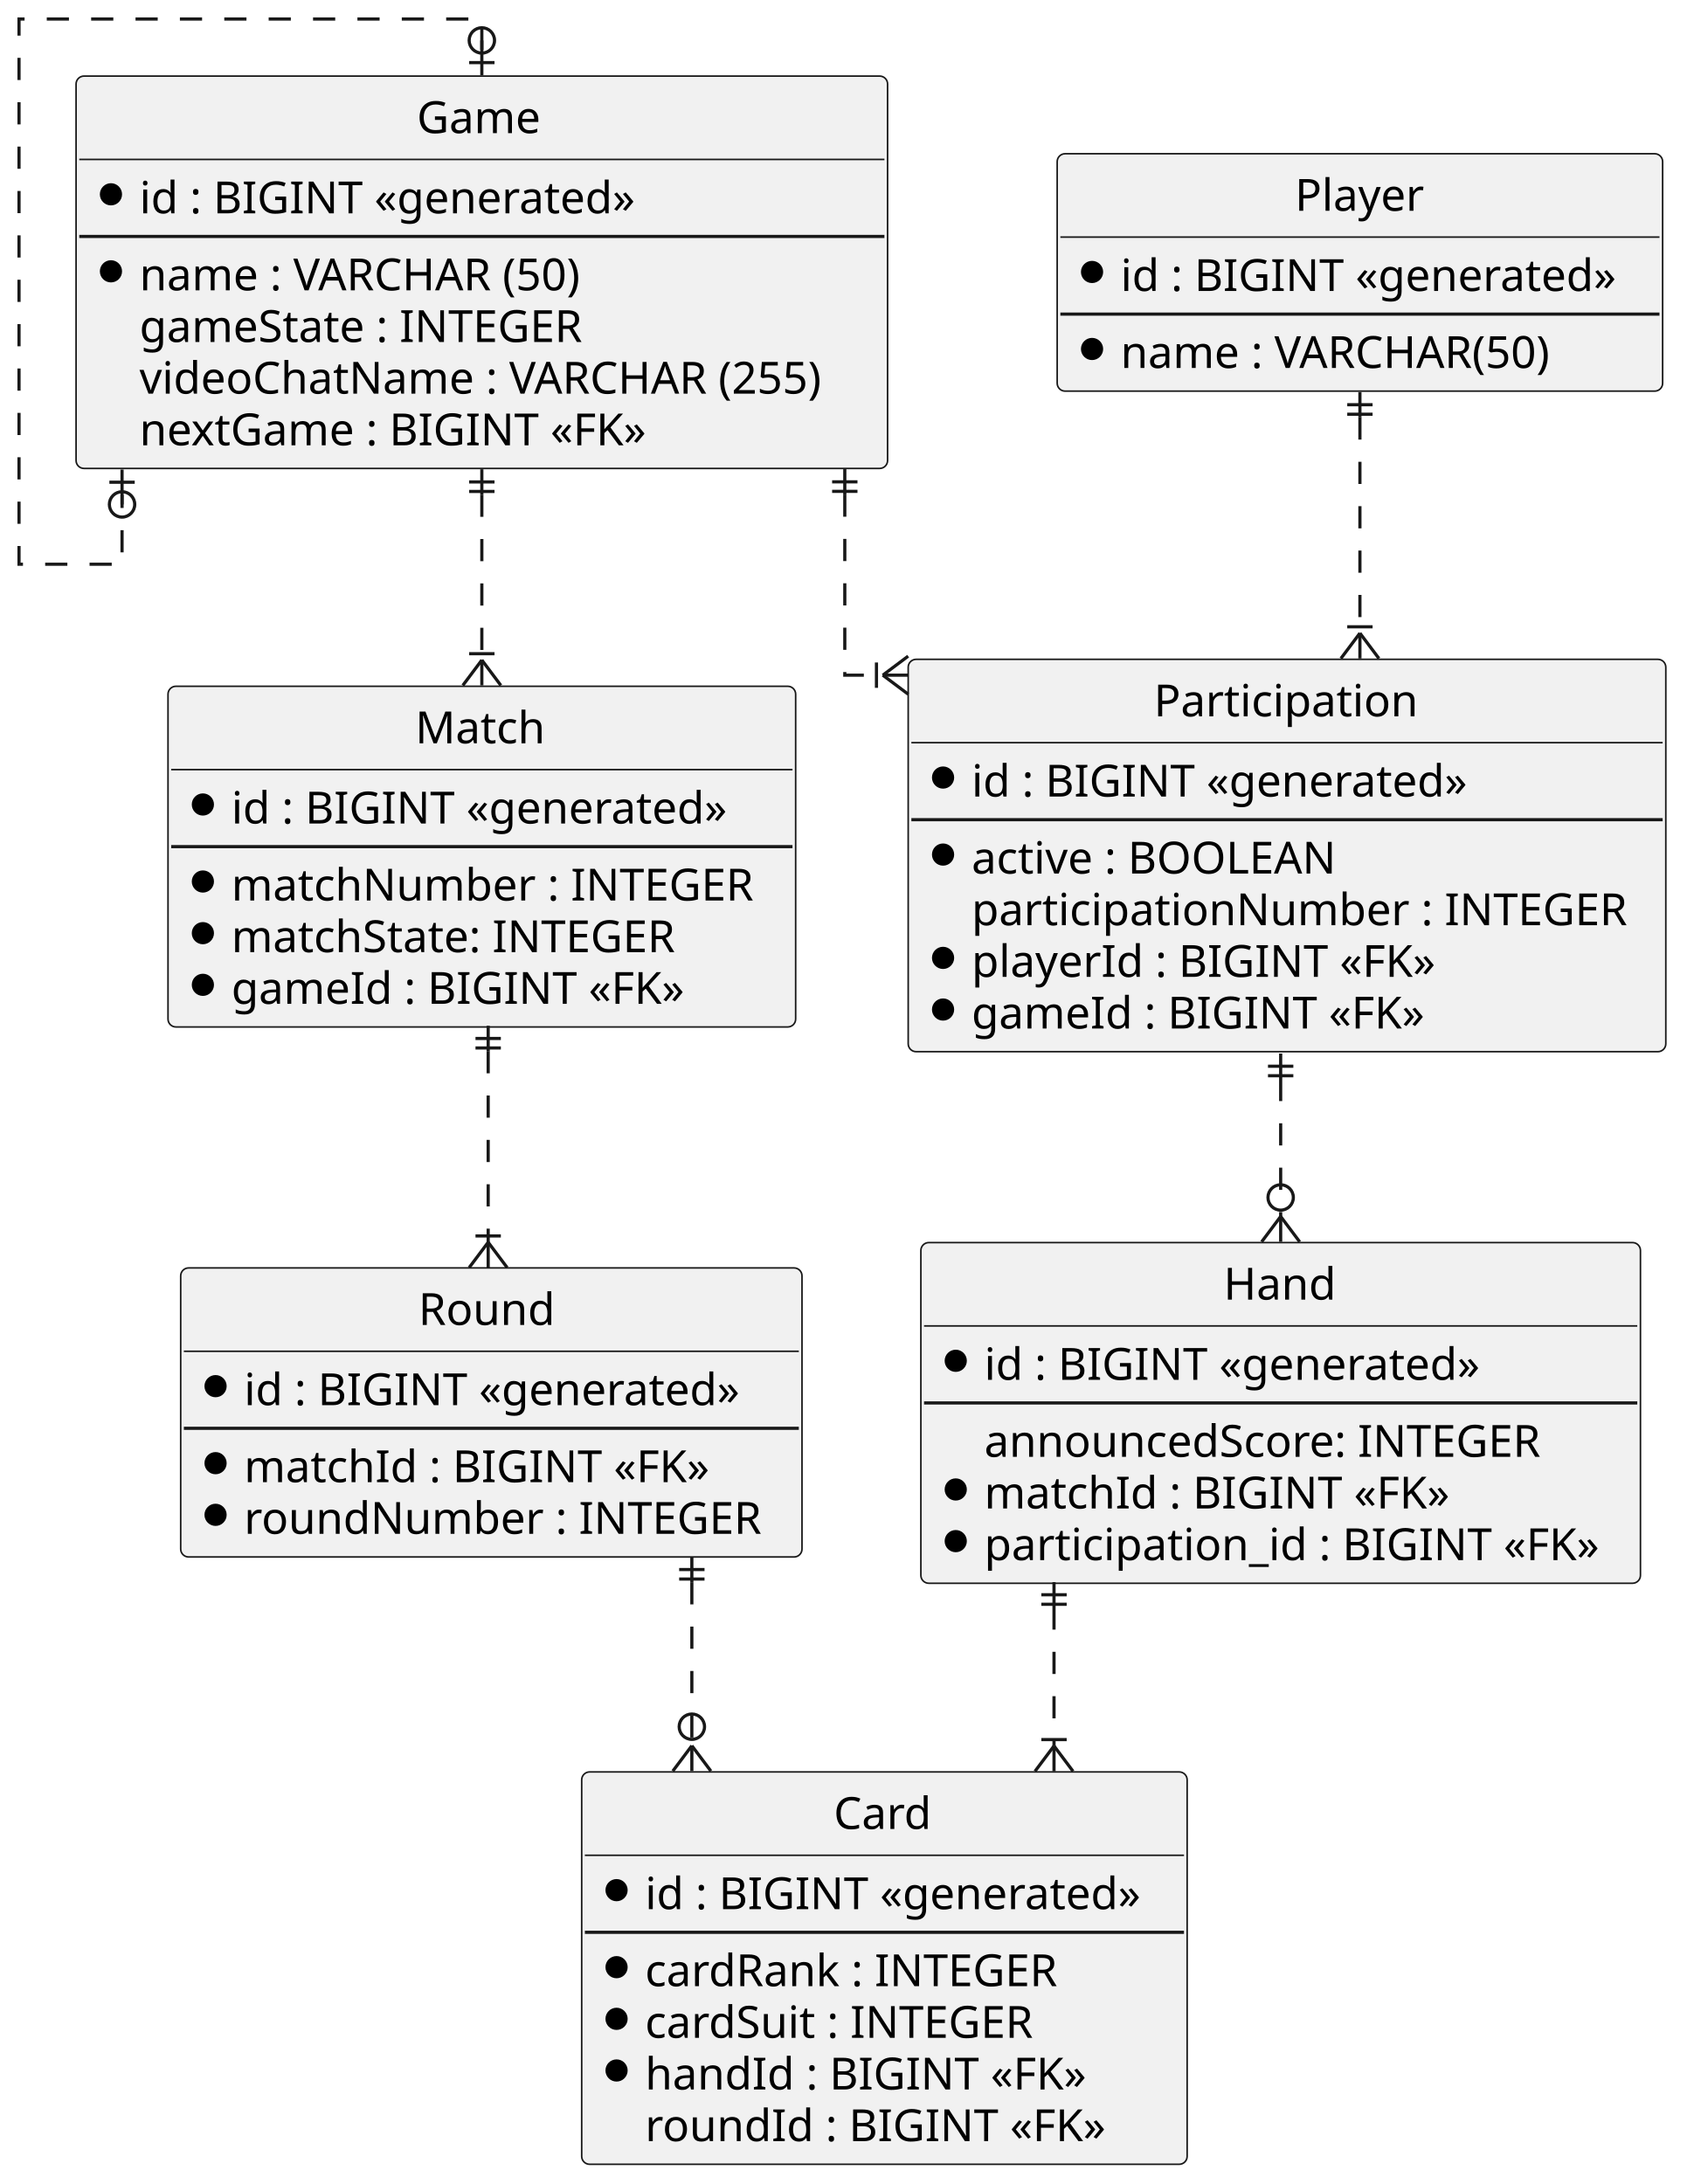
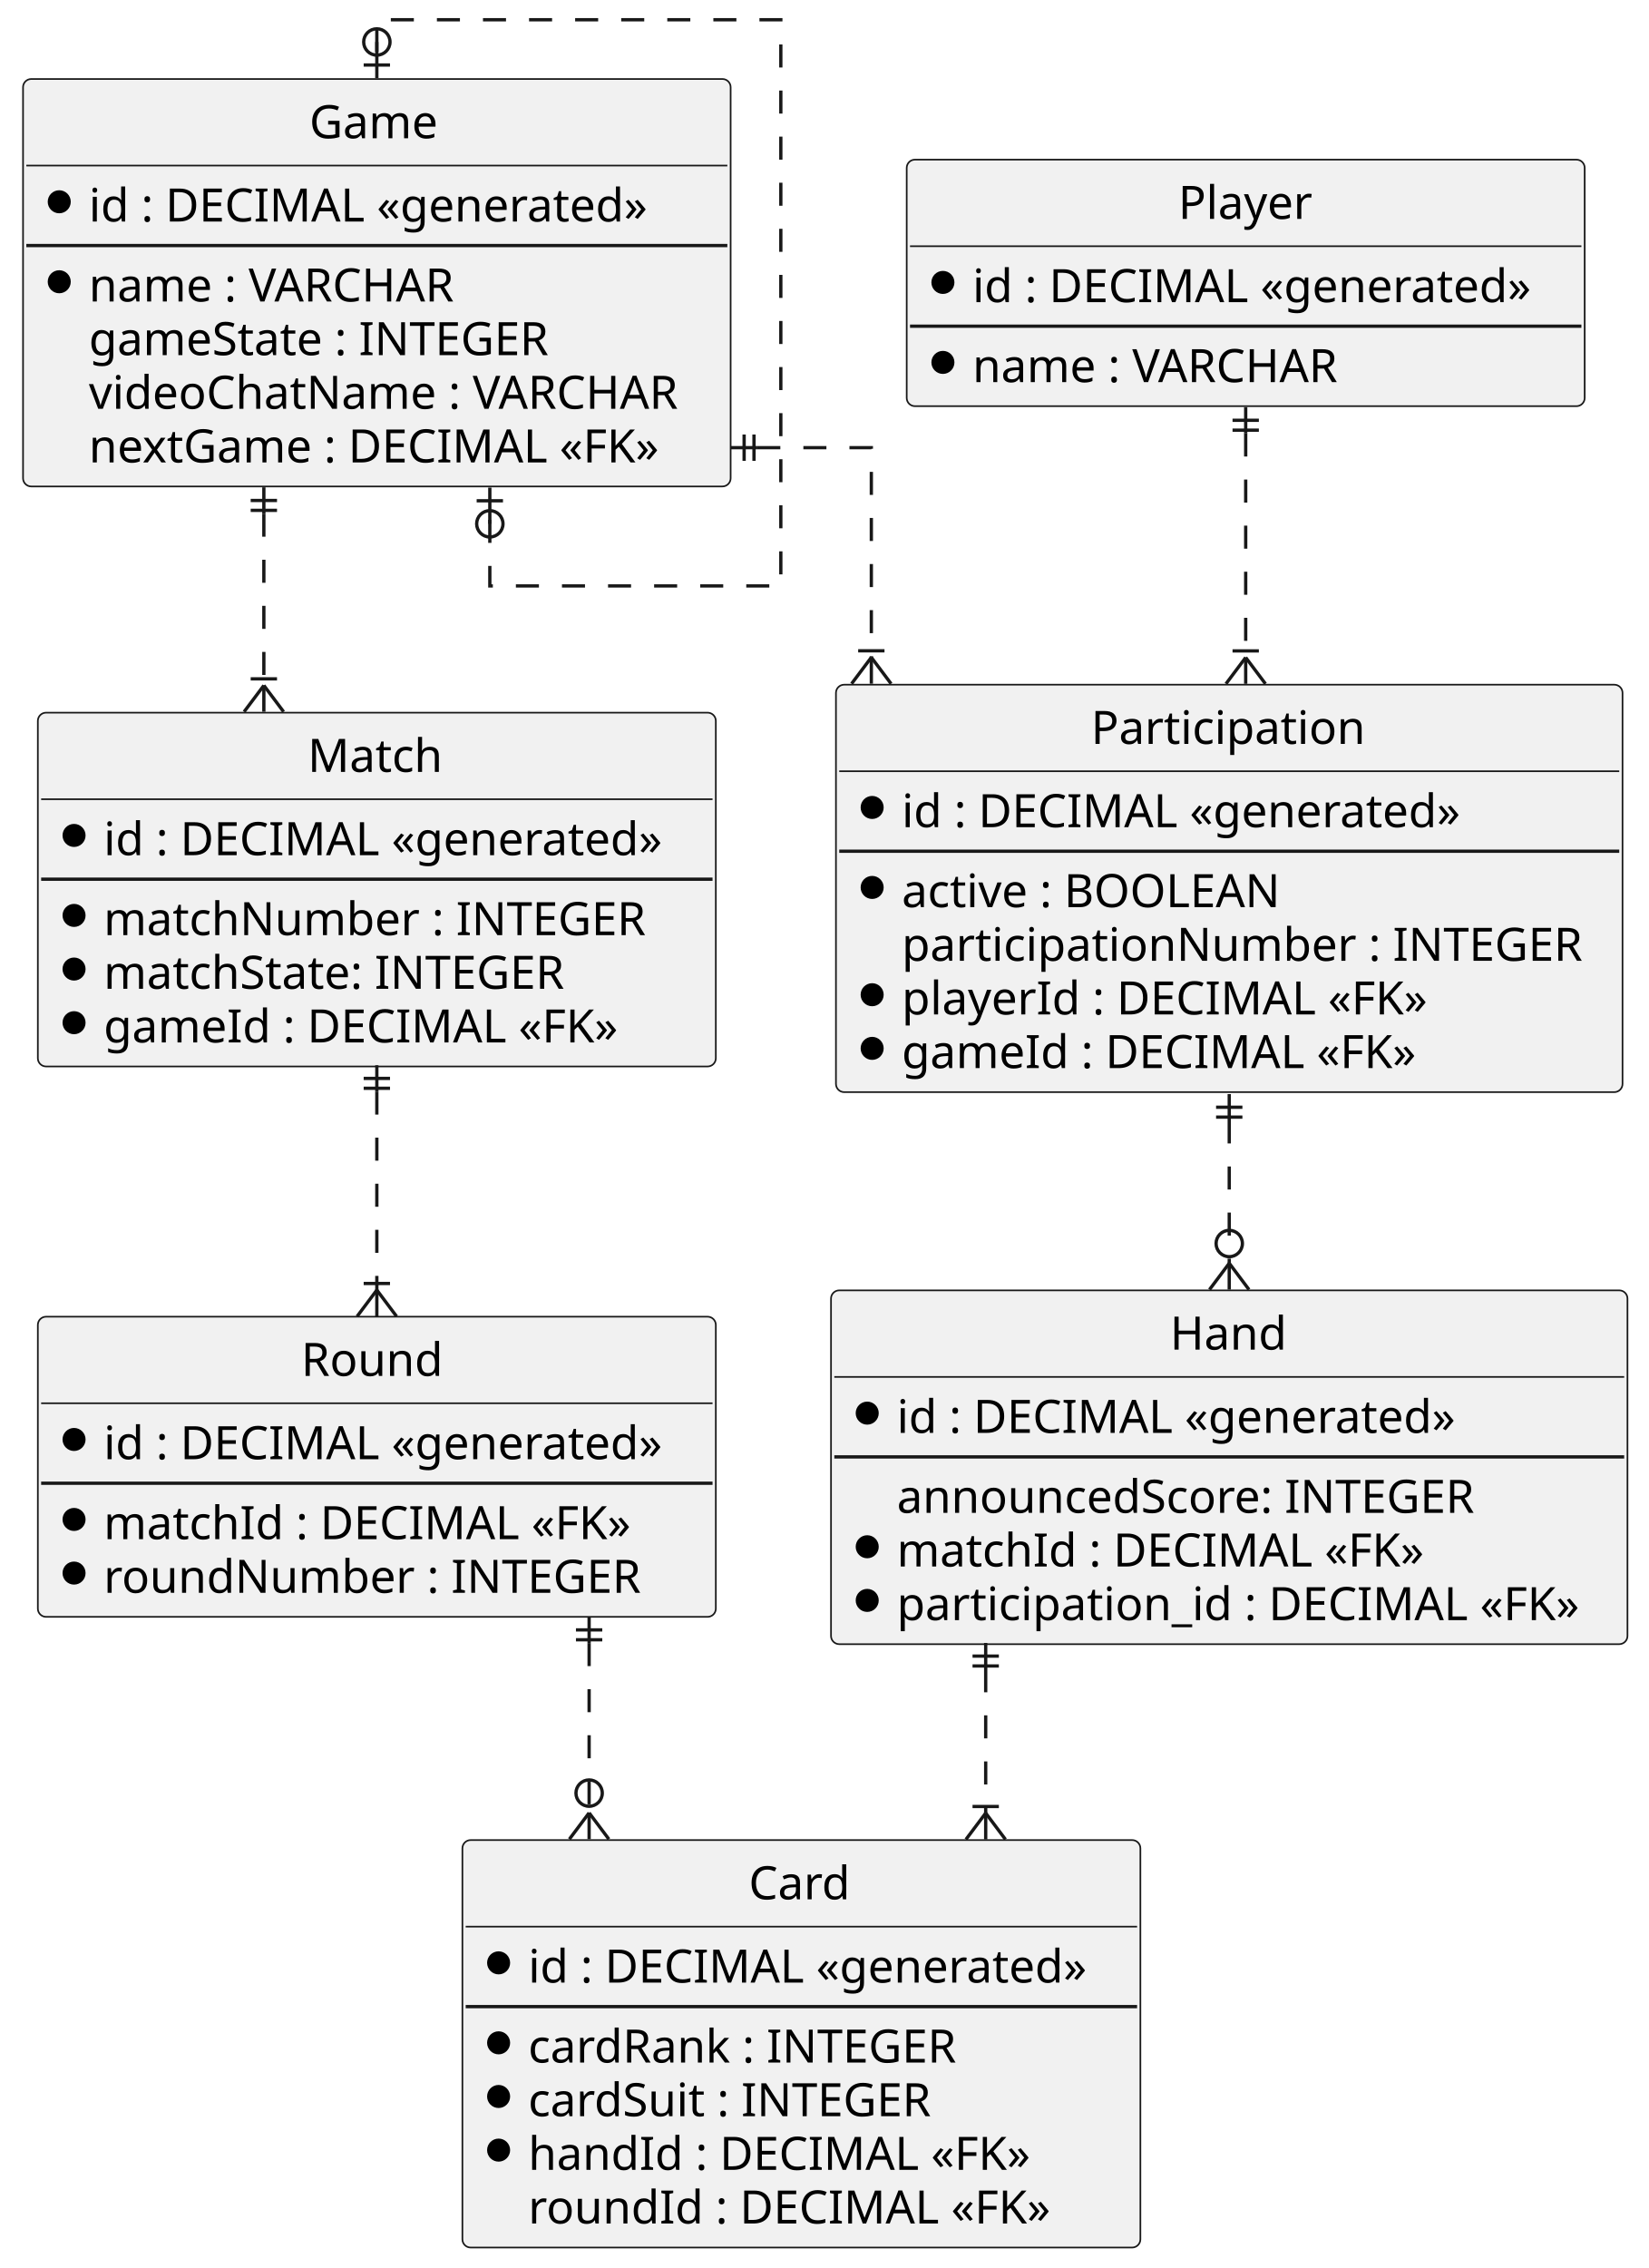
- <svg xmlns="http://www.w3.org/2000/svg" contentStyleType="text/css" height="689px" preserveAspectRatio="none" style="width:532px;height:689px;background:#FFFFFF;" version="1.1" viewBox="0 0 532 689" width="532px" zoomAndPan="magnify">
+ <svg xmlns="http://www.w3.org/2000/svg" contentStyleType="text/css" height="689px" preserveAspectRatio="none" style="width:501px;height:689px;background:#FFFFFF;" version="1.1" viewBox="0 0 501 689" width="501px" zoomAndPan="magnify">
  <defs />
  <g>
    <g id="elem_card">
-       <rect codeLine="8" fill="#F1F1F1" height="123.781" id="card" rx="2.5" ry="2.5" style="stroke:#181818;stroke-width:0.5;" width="191" x="183.5" y="559" />
-       <text fill="#000000" font-family="sans-serif" font-size="14" lengthAdjust="spacing" textLength="32" x="263" y="576.995">Card</text>
-       <line style="stroke:#181818;stroke-width:0.5;" x1="184.5" x2="373.5" y1="585.297" y2="585.297" />
-       <ellipse cx="194.5" cy="596.297" fill="#000000" rx="3" ry="3" style="stroke:#000000;stroke-width:1.0;" />
-       <text fill="#000000" font-family="sans-serif" font-size="14" lengthAdjust="spacing" textLength="165" x="203.5" y="602.292">id : BIGINT «generated»</text>
-       <line style="stroke:#181818;stroke-width:1.0;" x1="184.5" x2="373.5" y1="609.594" y2="609.594" />
-       <ellipse cx="194.5" cy="620.594" fill="#000000" rx="3" ry="3" style="stroke:#000000;stroke-width:1.0;" />
-       <text fill="#000000" font-family="sans-serif" font-size="14" lengthAdjust="spacing" textLength="139" x="203.5" y="626.589">cardRank : INTEGER</text>
-       <ellipse cx="194.5" cy="636.891" fill="#000000" rx="3" ry="3" style="stroke:#000000;stroke-width:1.0;" />
-       <text fill="#000000" font-family="sans-serif" font-size="14" lengthAdjust="spacing" textLength="130" x="203.5" y="642.886">cardSuit : INTEGER</text>
-       <ellipse cx="194.5" cy="653.188" fill="#000000" rx="3" ry="3" style="stroke:#000000;stroke-width:1.0;" />
-       <text fill="#000000" font-family="sans-serif" font-size="14" lengthAdjust="spacing" textLength="145" x="203.5" y="659.183">handId : BIGINT «FK»</text>
-       <text fill="#000000" font-family="sans-serif" font-size="14" lengthAdjust="spacing" textLength="151" x="203.5" y="675.48">roundId : BIGINT «FK»</text>
+       <rect codeLine="10" fill="#F1F1F1" height="123.781" id="card" rx="2.5" ry="2.5" style="stroke:#181818;stroke-width:0.5;" width="206" x="140.5" y="559" />
+       <text fill="#000000" font-family="sans-serif" font-size="14" lengthAdjust="spacing" textLength="32" x="227.5" y="576.995">Card</text>
+       <line style="stroke:#181818;stroke-width:0.5;" x1="141.5" x2="345.5" y1="585.297" y2="585.297" />
+       <ellipse cx="151.5" cy="596.297" fill="#000000" rx="3" ry="3" style="stroke:#000000;stroke-width:1.0;" />
+       <text fill="#000000" font-family="sans-serif" font-size="14" lengthAdjust="spacing" textLength="180" x="160.5" y="602.292">id : DECIMAL «generated»</text>
+       <line style="stroke:#181818;stroke-width:1.0;" x1="141.5" x2="345.5" y1="609.594" y2="609.594" />
+       <ellipse cx="151.5" cy="620.594" fill="#000000" rx="3" ry="3" style="stroke:#000000;stroke-width:1.0;" />
+       <text fill="#000000" font-family="sans-serif" font-size="14" lengthAdjust="spacing" textLength="139" x="160.5" y="626.589">cardRank : INTEGER</text>
+       <ellipse cx="151.5" cy="636.891" fill="#000000" rx="3" ry="3" style="stroke:#000000;stroke-width:1.0;" />
+       <text fill="#000000" font-family="sans-serif" font-size="14" lengthAdjust="spacing" textLength="130" x="160.5" y="642.886">cardSuit : INTEGER</text>
+       <ellipse cx="151.5" cy="653.188" fill="#000000" rx="3" ry="3" style="stroke:#000000;stroke-width:1.0;" />
+       <text fill="#000000" font-family="sans-serif" font-size="14" lengthAdjust="spacing" textLength="160" x="160.5" y="659.183">handId : DECIMAL «FK»</text>
+       <text fill="#000000" font-family="sans-serif" font-size="14" lengthAdjust="spacing" textLength="166" x="160.5" y="675.48">roundId : DECIMAL «FK»</text>
    </g>
    <g id="elem_game">
-       <rect codeLine="17" fill="#F1F1F1" height="123.781" id="game" rx="2.5" ry="2.5" style="stroke:#181818;stroke-width:0.5;" width="256" x="24" y="24" />
-       <text fill="#000000" font-family="sans-serif" font-size="14" lengthAdjust="spacing" textLength="41" x="131.5" y="41.995">Game</text>
-       <line style="stroke:#181818;stroke-width:0.5;" x1="25" x2="279" y1="50.297" y2="50.297" />
-       <ellipse cx="35" cy="61.297" fill="#000000" rx="3" ry="3" style="stroke:#000000;stroke-width:1.0;" />
-       <text fill="#000000" font-family="sans-serif" font-size="14" lengthAdjust="spacing" textLength="165" x="44" y="67.292">id : BIGINT «generated»</text>
-       <line style="stroke:#181818;stroke-width:1.0;" x1="25" x2="279" y1="74.594" y2="74.594" />
-       <ellipse cx="35" cy="85.594" fill="#000000" rx="3" ry="3" style="stroke:#000000;stroke-width:1.0;" />
-       <text fill="#000000" font-family="sans-serif" font-size="14" lengthAdjust="spacing" textLength="151" x="44" y="91.589">name : VARCHAR (50)</text>
-       <text fill="#000000" font-family="sans-serif" font-size="14" lengthAdjust="spacing" textLength="149" x="44" y="107.886">gameState : INTEGER</text>
-       <text fill="#000000" font-family="sans-serif" font-size="14" lengthAdjust="spacing" textLength="230" x="44" y="124.183">videoChatName : VARCHAR (255)</text>
-       <text fill="#000000" font-family="sans-serif" font-size="14" lengthAdjust="spacing" textLength="169" x="44" y="140.48">nextGame : BIGINT «FK»</text>
+       <rect codeLine="19" fill="#F1F1F1" height="123.781" id="game" rx="2.5" ry="2.5" style="stroke:#181818;stroke-width:0.5;" width="215" x="7" y="24" />
+       <text fill="#000000" font-family="sans-serif" font-size="14" lengthAdjust="spacing" textLength="41" x="94" y="41.995">Game</text>
+       <line style="stroke:#181818;stroke-width:0.5;" x1="8" x2="221" y1="50.297" y2="50.297" />
+       <ellipse cx="18" cy="61.297" fill="#000000" rx="3" ry="3" style="stroke:#000000;stroke-width:1.0;" />
+       <text fill="#000000" font-family="sans-serif" font-size="14" lengthAdjust="spacing" textLength="180" x="27" y="67.292">id : DECIMAL «generated»</text>
+       <line style="stroke:#181818;stroke-width:1.0;" x1="8" x2="221" y1="74.594" y2="74.594" />
+       <ellipse cx="18" cy="85.594" fill="#000000" rx="3" ry="3" style="stroke:#000000;stroke-width:1.0;" />
+       <text fill="#000000" font-family="sans-serif" font-size="14" lengthAdjust="spacing" textLength="119" x="27" y="91.589">name : VARCHAR</text>
+       <text fill="#000000" font-family="sans-serif" font-size="14" lengthAdjust="spacing" textLength="149" x="27" y="107.886">gameState : INTEGER</text>
+       <text fill="#000000" font-family="sans-serif" font-size="14" lengthAdjust="spacing" textLength="189" x="27" y="124.183">videoChatName : VARCHAR</text>
+       <text fill="#000000" font-family="sans-serif" font-size="14" lengthAdjust="spacing" textLength="184" x="27" y="140.48">nextGame : DECIMAL «FK»</text>
    </g>
    <g id="elem_hand">
-       <rect codeLine="26" fill="#F1F1F1" height="107.484" id="hand" rx="2.5" ry="2.5" style="stroke:#181818;stroke-width:0.5;" width="227" x="290.5" y="392" />
-       <text fill="#000000" font-family="sans-serif" font-size="14" lengthAdjust="spacing" textLength="36" x="386" y="409.995">Hand</text>
-       <line style="stroke:#181818;stroke-width:0.5;" x1="291.5" x2="516.5" y1="418.297" y2="418.297" />
-       <ellipse cx="301.5" cy="429.297" fill="#000000" rx="3" ry="3" style="stroke:#000000;stroke-width:1.0;" />
-       <text fill="#000000" font-family="sans-serif" font-size="14" lengthAdjust="spacing" textLength="165" x="310.5" y="435.292">id : BIGINT «generated»</text>
-       <line style="stroke:#181818;stroke-width:1.0;" x1="291.5" x2="516.5" y1="442.594" y2="442.594" />
-       <text fill="#000000" font-family="sans-serif" font-size="14" lengthAdjust="spacing" textLength="189" x="310.5" y="459.589">announcedScore: INTEGER</text>
-       <ellipse cx="301.5" cy="469.891" fill="#000000" rx="3" ry="3" style="stroke:#000000;stroke-width:1.0;" />
-       <text fill="#000000" font-family="sans-serif" font-size="14" lengthAdjust="spacing" textLength="153" x="310.5" y="475.886">matchId : BIGINT «FK»</text>
-       <ellipse cx="301.5" cy="486.188" fill="#000000" rx="3" ry="3" style="stroke:#000000;stroke-width:1.0;" />
-       <text fill="#000000" font-family="sans-serif" font-size="14" lengthAdjust="spacing" textLength="201" x="310.5" y="492.183">participation_id : BIGINT «FK»</text>
+       <rect codeLine="37" fill="#F1F1F1" height="107.484" id="hand" rx="2.5" ry="2.5" style="stroke:#181818;stroke-width:0.5;" width="242" x="252.5" y="392" />
+       <text fill="#000000" font-family="sans-serif" font-size="14" lengthAdjust="spacing" textLength="36" x="355.5" y="409.995">Hand</text>
+       <line style="stroke:#181818;stroke-width:0.5;" x1="253.5" x2="493.5" y1="418.297" y2="418.297" />
+       <ellipse cx="263.5" cy="429.297" fill="#000000" rx="3" ry="3" style="stroke:#000000;stroke-width:1.0;" />
+       <text fill="#000000" font-family="sans-serif" font-size="14" lengthAdjust="spacing" textLength="180" x="272.5" y="435.292">id : DECIMAL «generated»</text>
+       <line style="stroke:#181818;stroke-width:1.0;" x1="253.5" x2="493.5" y1="442.594" y2="442.594" />
+       <text fill="#000000" font-family="sans-serif" font-size="14" lengthAdjust="spacing" textLength="189" x="272.5" y="459.589">announcedScore: INTEGER</text>
+       <ellipse cx="263.5" cy="469.891" fill="#000000" rx="3" ry="3" style="stroke:#000000;stroke-width:1.0;" />
+       <text fill="#000000" font-family="sans-serif" font-size="14" lengthAdjust="spacing" textLength="168" x="272.5" y="475.886">matchId : DECIMAL «FK»</text>
+       <ellipse cx="263.5" cy="486.188" fill="#000000" rx="3" ry="3" style="stroke:#000000;stroke-width:1.0;" />
+       <text fill="#000000" font-family="sans-serif" font-size="14" lengthAdjust="spacing" textLength="216" x="272.5" y="492.183">participation_id : DECIMAL «FK»</text>
    </g>
    <g id="elem_match">
-       <rect codeLine="34" fill="#F1F1F1" height="107.484" id="match" rx="2.5" ry="2.5" style="stroke:#181818;stroke-width:0.5;" width="198" x="53" y="216.5" />
-       <text fill="#000000" font-family="sans-serif" font-size="14" lengthAdjust="spacing" textLength="42" x="131" y="234.495">Match</text>
-       <line style="stroke:#181818;stroke-width:0.5;" x1="54" x2="250" y1="242.797" y2="242.797" />
-       <ellipse cx="64" cy="253.797" fill="#000000" rx="3" ry="3" style="stroke:#000000;stroke-width:1.0;" />
-       <text fill="#000000" font-family="sans-serif" font-size="14" lengthAdjust="spacing" textLength="165" x="73" y="259.792">id : BIGINT «generated»</text>
-       <line style="stroke:#181818;stroke-width:1.0;" x1="54" x2="250" y1="267.094" y2="267.094" />
-       <ellipse cx="64" cy="278.094" fill="#000000" rx="3" ry="3" style="stroke:#000000;stroke-width:1.0;" />
-       <text fill="#000000" font-family="sans-serif" font-size="14" lengthAdjust="spacing" textLength="172" x="73" y="284.089">matchNumber : INTEGER</text>
-       <ellipse cx="64" cy="294.391" fill="#000000" rx="3" ry="3" style="stroke:#000000;stroke-width:1.0;" />
-       <text fill="#000000" font-family="sans-serif" font-size="14" lengthAdjust="spacing" textLength="149" x="73" y="300.386">matchState: INTEGER</text>
-       <ellipse cx="64" cy="310.688" fill="#000000" rx="3" ry="3" style="stroke:#000000;stroke-width:1.0;" />
-       <text fill="#000000" font-family="sans-serif" font-size="14" lengthAdjust="spacing" textLength="149" x="73" y="316.683">gameId : BIGINT «FK»</text>
+       <rect codeLine="45" fill="#F1F1F1" height="107.484" id="match" rx="2.5" ry="2.5" style="stroke:#181818;stroke-width:0.5;" width="206" x="11.5" y="216.5" />
+       <text fill="#000000" font-family="sans-serif" font-size="14" lengthAdjust="spacing" textLength="42" x="93.5" y="234.495">Match</text>
+       <line style="stroke:#181818;stroke-width:0.5;" x1="12.5" x2="216.5" y1="242.797" y2="242.797" />
+       <ellipse cx="22.5" cy="253.797" fill="#000000" rx="3" ry="3" style="stroke:#000000;stroke-width:1.0;" />
+       <text fill="#000000" font-family="sans-serif" font-size="14" lengthAdjust="spacing" textLength="180" x="31.5" y="259.792">id : DECIMAL «generated»</text>
+       <line style="stroke:#181818;stroke-width:1.0;" x1="12.5" x2="216.5" y1="267.094" y2="267.094" />
+       <ellipse cx="22.5" cy="278.094" fill="#000000" rx="3" ry="3" style="stroke:#000000;stroke-width:1.0;" />
+       <text fill="#000000" font-family="sans-serif" font-size="14" lengthAdjust="spacing" textLength="172" x="31.5" y="284.089">matchNumber : INTEGER</text>
+       <ellipse cx="22.5" cy="294.391" fill="#000000" rx="3" ry="3" style="stroke:#000000;stroke-width:1.0;" />
+       <text fill="#000000" font-family="sans-serif" font-size="14" lengthAdjust="spacing" textLength="149" x="31.5" y="300.386">matchState: INTEGER</text>
+       <ellipse cx="22.5" cy="310.688" fill="#000000" rx="3" ry="3" style="stroke:#000000;stroke-width:1.0;" />
+       <text fill="#000000" font-family="sans-serif" font-size="14" lengthAdjust="spacing" textLength="164" x="31.5" y="316.683">gameId : DECIMAL «FK»</text>
    </g>
    <g id="elem_participation">
-       <rect codeLine="42" fill="#F1F1F1" height="123.781" id="participation" rx="2.5" ry="2.5" style="stroke:#181818;stroke-width:0.5;" width="239" x="286.5" y="208" />
-       <text fill="#000000" font-family="sans-serif" font-size="14" lengthAdjust="spacing" textLength="84" x="364" y="225.995">Participation</text>
-       <line style="stroke:#181818;stroke-width:0.5;" x1="287.5" x2="524.5" y1="234.297" y2="234.297" />
-       <ellipse cx="297.5" cy="245.297" fill="#000000" rx="3" ry="3" style="stroke:#000000;stroke-width:1.0;" />
-       <text fill="#000000" font-family="sans-serif" font-size="14" lengthAdjust="spacing" textLength="165" x="306.5" y="251.292">id : BIGINT «generated»</text>
-       <line style="stroke:#181818;stroke-width:1.0;" x1="287.5" x2="524.5" y1="258.594" y2="258.594" />
-       <ellipse cx="297.5" cy="269.594" fill="#000000" rx="3" ry="3" style="stroke:#000000;stroke-width:1.0;" />
-       <text fill="#000000" font-family="sans-serif" font-size="14" lengthAdjust="spacing" textLength="120" x="306.5" y="275.589">active : BOOLEAN</text>
-       <text fill="#000000" font-family="sans-serif" font-size="14" lengthAdjust="spacing" textLength="213" x="306.5" y="291.886">participationNumber : INTEGER</text>
-       <ellipse cx="297.5" cy="302.188" fill="#000000" rx="3" ry="3" style="stroke:#000000;stroke-width:1.0;" />
-       <text fill="#000000" font-family="sans-serif" font-size="14" lengthAdjust="spacing" textLength="151" x="306.5" y="308.183">playerId : BIGINT «FK»</text>
-       <ellipse cx="297.5" cy="318.484" fill="#000000" rx="3" ry="3" style="stroke:#000000;stroke-width:1.0;" />
-       <text fill="#000000" font-family="sans-serif" font-size="14" lengthAdjust="spacing" textLength="149" x="306.5" y="324.479">gameId : BIGINT «FK»</text>
+       <rect codeLine="53" fill="#F1F1F1" height="123.781" id="participation" rx="2.5" ry="2.5" style="stroke:#181818;stroke-width:0.5;" width="239" x="254" y="208" />
+       <text fill="#000000" font-family="sans-serif" font-size="14" lengthAdjust="spacing" textLength="84" x="331.5" y="225.995">Participation</text>
+       <line style="stroke:#181818;stroke-width:0.5;" x1="255" x2="492" y1="234.297" y2="234.297" />
+       <ellipse cx="265" cy="245.297" fill="#000000" rx="3" ry="3" style="stroke:#000000;stroke-width:1.0;" />
+       <text fill="#000000" font-family="sans-serif" font-size="14" lengthAdjust="spacing" textLength="180" x="274" y="251.292">id : DECIMAL «generated»</text>
+       <line style="stroke:#181818;stroke-width:1.0;" x1="255" x2="492" y1="258.594" y2="258.594" />
+       <ellipse cx="265" cy="269.594" fill="#000000" rx="3" ry="3" style="stroke:#000000;stroke-width:1.0;" />
+       <text fill="#000000" font-family="sans-serif" font-size="14" lengthAdjust="spacing" textLength="120" x="274" y="275.589">active : BOOLEAN</text>
+       <text fill="#000000" font-family="sans-serif" font-size="14" lengthAdjust="spacing" textLength="213" x="274" y="291.886">participationNumber : INTEGER</text>
+       <ellipse cx="265" cy="302.188" fill="#000000" rx="3" ry="3" style="stroke:#000000;stroke-width:1.0;" />
+       <text fill="#000000" font-family="sans-serif" font-size="14" lengthAdjust="spacing" textLength="166" x="274" y="308.183">playerId : DECIMAL «FK»</text>
+       <ellipse cx="265" cy="318.484" fill="#000000" rx="3" ry="3" style="stroke:#000000;stroke-width:1.0;" />
+       <text fill="#000000" font-family="sans-serif" font-size="14" lengthAdjust="spacing" textLength="164" x="274" y="324.479">gameId : DECIMAL «FK»</text>
    </g>
    <g id="elem_player">
-       <rect codeLine="51" fill="#F1F1F1" height="74.891" id="player" rx="2.5" ry="2.5" style="stroke:#181818;stroke-width:0.5;" width="191" x="333.5" y="48.5" />
-       <text fill="#000000" font-family="sans-serif" font-size="14" lengthAdjust="spacing" textLength="41" x="408.5" y="66.495">Player</text>
-       <line style="stroke:#181818;stroke-width:0.5;" x1="334.5" x2="523.5" y1="74.797" y2="74.797" />
-       <ellipse cx="344.5" cy="85.797" fill="#000000" rx="3" ry="3" style="stroke:#000000;stroke-width:1.0;" />
-       <text fill="#000000" font-family="sans-serif" font-size="14" lengthAdjust="spacing" textLength="165" x="353.5" y="91.792">id : BIGINT «generated»</text>
-       <line style="stroke:#181818;stroke-width:1.0;" x1="334.5" x2="523.5" y1="99.094" y2="99.094" />
-       <ellipse cx="344.5" cy="110.094" fill="#000000" rx="3" ry="3" style="stroke:#000000;stroke-width:1.0;" />
-       <text fill="#000000" font-family="sans-serif" font-size="14" lengthAdjust="spacing" textLength="147" x="353.5" y="116.089">name : VARCHAR(50)</text>
+       <rect codeLine="63" fill="#F1F1F1" height="74.891" id="player" rx="2.5" ry="2.5" style="stroke:#181818;stroke-width:0.5;" width="206" x="275.5" y="48.5" />
+       <text fill="#000000" font-family="sans-serif" font-size="14" lengthAdjust="spacing" textLength="41" x="358" y="66.495">Player</text>
+       <line style="stroke:#181818;stroke-width:0.5;" x1="276.5" x2="480.5" y1="74.797" y2="74.797" />
+       <ellipse cx="286.5" cy="85.797" fill="#000000" rx="3" ry="3" style="stroke:#000000;stroke-width:1.0;" />
+       <text fill="#000000" font-family="sans-serif" font-size="14" lengthAdjust="spacing" textLength="180" x="295.5" y="91.792">id : DECIMAL «generated»</text>
+       <line style="stroke:#181818;stroke-width:1.0;" x1="276.5" x2="480.5" y1="99.094" y2="99.094" />
+       <ellipse cx="286.5" cy="110.094" fill="#000000" rx="3" ry="3" style="stroke:#000000;stroke-width:1.0;" />
+       <text fill="#000000" font-family="sans-serif" font-size="14" lengthAdjust="spacing" textLength="119" x="295.5" y="116.089">name : VARCHAR</text>
    </g>
    <g id="elem_round">
-       <rect codeLine="57" fill="#F1F1F1" height="91.188" id="round" rx="2.5" ry="2.5" style="stroke:#181818;stroke-width:0.5;" width="196" x="57" y="400" />
-       <text fill="#000000" font-family="sans-serif" font-size="14" lengthAdjust="spacing" textLength="46" x="132" y="417.995">Round</text>
-       <line style="stroke:#181818;stroke-width:0.5;" x1="58" x2="252" y1="426.297" y2="426.297" />
-       <ellipse cx="68" cy="437.297" fill="#000000" rx="3" ry="3" style="stroke:#000000;stroke-width:1.0;" />
-       <text fill="#000000" font-family="sans-serif" font-size="14" lengthAdjust="spacing" textLength="165" x="77" y="443.292">id : BIGINT «generated»</text>
-       <line style="stroke:#181818;stroke-width:1.0;" x1="58" x2="252" y1="450.594" y2="450.594" />
-       <ellipse cx="68" cy="461.594" fill="#000000" rx="3" ry="3" style="stroke:#000000;stroke-width:1.0;" />
-       <text fill="#000000" font-family="sans-serif" font-size="14" lengthAdjust="spacing" textLength="153" x="77" y="467.589">matchId : BIGINT «FK»</text>
-       <ellipse cx="68" cy="477.891" fill="#000000" rx="3" ry="3" style="stroke:#000000;stroke-width:1.0;" />
-       <text fill="#000000" font-family="sans-serif" font-size="14" lengthAdjust="spacing" textLength="170" x="77" y="483.886">roundNumber : INTEGER</text>
+       <rect codeLine="69" fill="#F1F1F1" height="91.188" id="round" rx="2.5" ry="2.5" style="stroke:#181818;stroke-width:0.5;" width="206" x="11.5" y="400" />
+       <text fill="#000000" font-family="sans-serif" font-size="14" lengthAdjust="spacing" textLength="46" x="91.5" y="417.995">Round</text>
+       <line style="stroke:#181818;stroke-width:0.5;" x1="12.5" x2="216.5" y1="426.297" y2="426.297" />
+       <ellipse cx="22.5" cy="437.297" fill="#000000" rx="3" ry="3" style="stroke:#000000;stroke-width:1.0;" />
+       <text fill="#000000" font-family="sans-serif" font-size="14" lengthAdjust="spacing" textLength="180" x="31.5" y="443.292">id : DECIMAL «generated»</text>
+       <line style="stroke:#181818;stroke-width:1.0;" x1="12.5" x2="216.5" y1="450.594" y2="450.594" />
+       <ellipse cx="22.5" cy="461.594" fill="#000000" rx="3" ry="3" style="stroke:#000000;stroke-width:1.0;" />
+       <text fill="#000000" font-family="sans-serif" font-size="14" lengthAdjust="spacing" textLength="168" x="31.5" y="467.589">matchId : DECIMAL «FK»</text>
+       <ellipse cx="22.5" cy="477.891" fill="#000000" rx="3" ry="3" style="stroke:#000000;stroke-width:1.0;" />
+       <text fill="#000000" font-family="sans-serif" font-size="14" lengthAdjust="spacing" textLength="170" x="31.5" y="483.886">roundNumber : INTEGER</text>
    </g>
    <g id="link_round_card">
-       <path codeLine="64" d="M218.25,499.15 C218.25,499.15 218.25,550.73 218.25,550.73 " fill="none" id="round-card" style="stroke:#181818;stroke-width:1.0;stroke-dasharray:7.0,7.0;" />
-       <line style="stroke:#181818;stroke-width:1.0;" x1="218.25" x2="224.25" y1="550.73" y2="558.73" />
-       <line style="stroke:#181818;stroke-width:1.0;" x1="218.25" x2="212.25" y1="550.73" y2="558.73" />
-       <line style="stroke:#181818;stroke-width:1.0;" x1="218.25" x2="218.25" y1="550.73" y2="558.73" />
-       <ellipse cx="218.25" cy="544.73" fill="none" rx="4" ry="4" style="stroke:#181818;stroke-width:1.0;" />
-       <line style="stroke:#181818;stroke-width:1.0;" x1="214.25" x2="222.25" y1="495.15" y2="495.15" />
-       <line style="stroke:#181818;stroke-width:1.0;" x1="214.25" x2="222.25" y1="498.15" y2="498.15" />
-       <line style="stroke:#181818;stroke-width:1.0;" x1="218.25" x2="218.25" y1="499.15" y2="491.15" />
+       <path codeLine="76" d="M179,499.15 C179,499.15 179,550.73 179,550.73 " fill="none" id="round-card" style="stroke:#181818;stroke-width:1.0;stroke-dasharray:7.0,7.0;" />
+       <line style="stroke:#181818;stroke-width:1.0;" x1="179" x2="185" y1="550.73" y2="558.73" />
+       <line style="stroke:#181818;stroke-width:1.0;" x1="179" x2="173" y1="550.73" y2="558.73" />
+       <line style="stroke:#181818;stroke-width:1.0;" x1="179" x2="179" y1="550.73" y2="558.73" />
+       <ellipse cx="179" cy="544.73" fill="none" rx="4" ry="4" style="stroke:#181818;stroke-width:1.0;" />
+       <line style="stroke:#181818;stroke-width:1.0;" x1="175" x2="183" y1="495.15" y2="495.15" />
+       <line style="stroke:#181818;stroke-width:1.0;" x1="175" x2="183" y1="498.15" y2="498.15" />
+       <line style="stroke:#181818;stroke-width:1.0;" x1="179" x2="179" y1="499.15" y2="491.15" />
    </g>
    <g id="link_hand_card">
-       <path codeLine="65" d="M332.5,507.11 C332.5,507.11 332.5,550.8 332.5,550.8 " fill="none" id="hand-card" style="stroke:#181818;stroke-width:1.0;stroke-dasharray:7.0,7.0;" />
-       <line style="stroke:#181818;stroke-width:1.0;" x1="332.5" x2="338.5" y1="550.8" y2="558.8" />
-       <line style="stroke:#181818;stroke-width:1.0;" x1="332.5" x2="326.5" y1="550.8" y2="558.8" />
-       <line style="stroke:#181818;stroke-width:1.0;" x1="332.5" x2="332.5" y1="550.8" y2="558.8" />
-       <line style="stroke:#181818;stroke-width:1.0;" x1="336.5" x2="328.5" y1="548.8" y2="548.8" />
-       <line style="stroke:#181818;stroke-width:1.0;" x1="328.5" x2="336.5" y1="503.11" y2="503.11" />
-       <line style="stroke:#181818;stroke-width:1.0;" x1="328.5" x2="336.5" y1="506.11" y2="506.11" />
-       <line style="stroke:#181818;stroke-width:1.0;" x1="332.5" x2="332.5" y1="507.11" y2="499.11" />
+       <path codeLine="77" d="M299.5,507.11 C299.5,507.11 299.5,550.8 299.5,550.8 " fill="none" id="hand-card" style="stroke:#181818;stroke-width:1.0;stroke-dasharray:7.0,7.0;" />
+       <line style="stroke:#181818;stroke-width:1.0;" x1="299.5" x2="305.5" y1="550.8" y2="558.8" />
+       <line style="stroke:#181818;stroke-width:1.0;" x1="299.5" x2="293.5" y1="550.8" y2="558.8" />
+       <line style="stroke:#181818;stroke-width:1.0;" x1="299.5" x2="299.5" y1="550.8" y2="558.8" />
+       <line style="stroke:#181818;stroke-width:1.0;" x1="303.5" x2="295.5" y1="548.8" y2="548.8" />
+       <line style="stroke:#181818;stroke-width:1.0;" x1="295.5" x2="303.5" y1="503.11" y2="503.11" />
+       <line style="stroke:#181818;stroke-width:1.0;" x1="295.5" x2="303.5" y1="506.11" y2="506.11" />
+       <line style="stroke:#181818;stroke-width:1.0;" x1="299.5" x2="299.5" y1="507.11" y2="499.11" />
    </g>
    <g id="link_participation_hand">
-       <path codeLine="66" d="M404,340.37 C404,340.37 404,383.77 404,383.77 " fill="none" id="participation-hand" style="stroke:#181818;stroke-width:1.0;stroke-dasharray:7.0,7.0;" />
-       <line style="stroke:#181818;stroke-width:1.0;" x1="404" x2="410" y1="383.77" y2="391.77" />
-       <line style="stroke:#181818;stroke-width:1.0;" x1="404" x2="398" y1="383.77" y2="391.77" />
-       <line style="stroke:#181818;stroke-width:1.0;" x1="404" x2="404" y1="383.77" y2="391.77" />
-       <ellipse cx="404" cy="377.77" fill="none" rx="4" ry="4" style="stroke:#181818;stroke-width:1.0;" />
-       <line style="stroke:#181818;stroke-width:1.0;" x1="400" x2="408" y1="336.37" y2="336.37" />
-       <line style="stroke:#181818;stroke-width:1.0;" x1="400" x2="408" y1="339.37" y2="339.37" />
-       <line style="stroke:#181818;stroke-width:1.0;" x1="404" x2="404" y1="340.37" y2="332.37" />
+       <path codeLine="78" d="M373.5,340.37 C373.5,340.37 373.5,383.77 373.5,383.77 " fill="none" id="participation-hand" style="stroke:#181818;stroke-width:1.0;stroke-dasharray:7.0,7.0;" />
+       <line style="stroke:#181818;stroke-width:1.0;" x1="373.5" x2="379.5" y1="383.77" y2="391.77" />
+       <line style="stroke:#181818;stroke-width:1.0;" x1="373.5" x2="367.5" y1="383.77" y2="391.77" />
+       <line style="stroke:#181818;stroke-width:1.0;" x1="373.5" x2="373.5" y1="383.77" y2="391.77" />
+       <ellipse cx="373.5" cy="377.77" fill="none" rx="4" ry="4" style="stroke:#181818;stroke-width:1.0;" />
+       <line style="stroke:#181818;stroke-width:1.0;" x1="369.5" x2="377.5" y1="336.37" y2="336.37" />
+       <line style="stroke:#181818;stroke-width:1.0;" x1="369.5" x2="377.5" y1="339.37" y2="339.37" />
+       <line style="stroke:#181818;stroke-width:1.0;" x1="373.5" x2="373.5" y1="340.37" y2="332.37" />
    </g>
    <g id="link_game_game">
-       <path codeLine="67" d="M152,15.75 C152,15.75 152,6 152,6 C152,6 6,6 6,6 C6,6 6,178 6,178 C6,178 38.5,178 38.5,178 C38.5,178 38.5,156.13 38.5,156.13 " fill="none" id="game-game" style="stroke:#181818;stroke-width:1.0;stroke-dasharray:7.0,7.0;" />
-       <line style="stroke:#181818;stroke-width:1.0;" x1="38.5" x2="38.5" y1="159.13" y2="148.13" />
-       <ellipse cx="38.5" cy="159.13" fill="none" rx="4" ry="4" style="stroke:#181818;stroke-width:1.0;" />
-       <line style="stroke:#181818;stroke-width:1.0;" x1="34.5" x2="42.5" y1="152.13" y2="152.13" />
-       <line style="stroke:#181818;stroke-width:1.0;" x1="152" x2="152" y1="12.75" y2="23.75" />
-       <ellipse cx="152" cy="12.75" fill="none" rx="4" ry="4" style="stroke:#181818;stroke-width:1.0;" />
-       <line style="stroke:#181818;stroke-width:1.0;" x1="156" x2="148" y1="19.75" y2="19.75" />
+       <path codeLine="79" d="M114.5,15.75 C114.5,15.75 114.5,6 114.5,6 C114.5,6 237.25,6 237.25,6 C237.25,6 237.25,178 237.25,178 C237.25,178 148.83,178 148.83,178 C148.83,178 148.83,156.13 148.83,156.13 " fill="none" id="game-game" style="stroke:#181818;stroke-width:1.0;stroke-dasharray:7.0,7.0;" />
+       <line style="stroke:#181818;stroke-width:1.0;" x1="148.83" x2="148.83" y1="159.13" y2="148.13" />
+       <ellipse cx="148.83" cy="159.13" fill="none" rx="4" ry="4" style="stroke:#181818;stroke-width:1.0;" />
+       <line style="stroke:#181818;stroke-width:1.0;" x1="144.83" x2="152.83" y1="152.13" y2="152.13" />
+       <line style="stroke:#181818;stroke-width:1.0;" x1="114.5" x2="114.5" y1="12.75" y2="23.75" />
+       <ellipse cx="114.5" cy="12.75" fill="none" rx="4" ry="4" style="stroke:#181818;stroke-width:1.0;" />
+       <line style="stroke:#181818;stroke-width:1.0;" x1="118.5" x2="110.5" y1="19.75" y2="19.75" />
    </g>
    <g id="link_game_participation">
-       <path codeLine="68" d="M266.5,156.01 C266.5,156.01 266.5,213 266.5,213 C266.5,213 278.49,213 278.49,213 " fill="none" id="game-participation" style="stroke:#181818;stroke-width:1.0;stroke-dasharray:7.0,7.0;" />
-       <line style="stroke:#181818;stroke-width:1.0;" x1="278.49" x2="286.49" y1="213" y2="207" />
-       <line style="stroke:#181818;stroke-width:1.0;" x1="278.49" x2="286.49" y1="213" y2="219" />
-       <line style="stroke:#181818;stroke-width:1.0;" x1="278.49" x2="286.49" y1="213" y2="213" />
-       <line style="stroke:#181818;stroke-width:1.0;" x1="276.49" x2="276.49" y1="209" y2="217" />
-       <line style="stroke:#181818;stroke-width:1.0;" x1="262.5" x2="270.5" y1="152.01" y2="152.01" />
-       <line style="stroke:#181818;stroke-width:1.0;" x1="262.5" x2="270.5" y1="155.01" y2="155.01" />
-       <line style="stroke:#181818;stroke-width:1.0;" x1="266.5" x2="266.5" y1="156.01" y2="148.01" />
+       <path codeLine="80" d="M230.1,136 C230.1,136 264.75,136 264.75,136 C264.75,136 264.75,199.71 264.75,199.71 " fill="none" id="game-participation" style="stroke:#181818;stroke-width:1.0;stroke-dasharray:7.0,7.0;" />
+       <line style="stroke:#181818;stroke-width:1.0;" x1="264.75" x2="270.75" y1="199.71" y2="207.71" />
+       <line style="stroke:#181818;stroke-width:1.0;" x1="264.75" x2="258.75" y1="199.71" y2="207.71" />
+       <line style="stroke:#181818;stroke-width:1.0;" x1="264.75" x2="264.75" y1="199.71" y2="207.71" />
+       <line style="stroke:#181818;stroke-width:1.0;" x1="268.75" x2="260.75" y1="197.71" y2="197.71" />
+       <line style="stroke:#181818;stroke-width:1.0;" x1="226.1" x2="226.1" y1="140" y2="132" />
+       <line style="stroke:#181818;stroke-width:1.0;" x1="229.1" x2="229.1" y1="140" y2="132" />
+       <line style="stroke:#181818;stroke-width:1.0;" x1="230.1" x2="222.1" y1="136" y2="136" />
    </g>
    <g id="link_player_participation">
-       <path codeLine="69" d="M429,131.68 C429,131.68 429,199.74 429,199.74 " fill="none" id="player-participation" style="stroke:#181818;stroke-width:1.0;stroke-dasharray:7.0,7.0;" />
-       <line style="stroke:#181818;stroke-width:1.0;" x1="429" x2="435" y1="199.74" y2="207.74" />
-       <line style="stroke:#181818;stroke-width:1.0;" x1="429" x2="423" y1="199.74" y2="207.74" />
-       <line style="stroke:#181818;stroke-width:1.0;" x1="429" x2="429" y1="199.74" y2="207.74" />
-       <line style="stroke:#181818;stroke-width:1.0;" x1="433" x2="425" y1="197.74" y2="197.74" />
-       <line style="stroke:#181818;stroke-width:1.0;" x1="425" x2="433" y1="127.68" y2="127.68" />
-       <line style="stroke:#181818;stroke-width:1.0;" x1="425" x2="433" y1="130.68" y2="130.68" />
-       <line style="stroke:#181818;stroke-width:1.0;" x1="429" x2="429" y1="131.68" y2="123.68" />
+       <path codeLine="83" d="M378.5,131.68 C378.5,131.68 378.5,199.74 378.5,199.74 " fill="none" id="player-participation" style="stroke:#181818;stroke-width:1.0;stroke-dasharray:7.0,7.0;" />
+       <line style="stroke:#181818;stroke-width:1.0;" x1="378.5" x2="384.5" y1="199.74" y2="207.74" />
+       <line style="stroke:#181818;stroke-width:1.0;" x1="378.5" x2="372.5" y1="199.74" y2="207.74" />
+       <line style="stroke:#181818;stroke-width:1.0;" x1="378.5" x2="378.5" y1="199.74" y2="207.74" />
+       <line style="stroke:#181818;stroke-width:1.0;" x1="382.5" x2="374.5" y1="197.74" y2="197.74" />
+       <line style="stroke:#181818;stroke-width:1.0;" x1="374.5" x2="382.5" y1="127.68" y2="127.68" />
+       <line style="stroke:#181818;stroke-width:1.0;" x1="374.5" x2="382.5" y1="130.68" y2="130.68" />
+       <line style="stroke:#181818;stroke-width:1.0;" x1="378.5" x2="378.5" y1="131.68" y2="123.68" />
    </g>
    <g id="link_match_round">
-       <path codeLine="70" d="M154,331.61 C154,331.61 154,391.91 154,391.91 " fill="none" id="match-round" style="stroke:#181818;stroke-width:1.0;stroke-dasharray:7.0,7.0;" />
-       <line style="stroke:#181818;stroke-width:1.0;" x1="154" x2="160" y1="391.91" y2="399.91" />
-       <line style="stroke:#181818;stroke-width:1.0;" x1="154" x2="148" y1="391.91" y2="399.91" />
-       <line style="stroke:#181818;stroke-width:1.0;" x1="154" x2="154" y1="391.91" y2="399.91" />
-       <line style="stroke:#181818;stroke-width:1.0;" x1="158" x2="150" y1="389.91" y2="389.91" />
-       <line style="stroke:#181818;stroke-width:1.0;" x1="150" x2="158" y1="327.61" y2="327.61" />
-       <line style="stroke:#181818;stroke-width:1.0;" x1="150" x2="158" y1="330.61" y2="330.61" />
-       <line style="stroke:#181818;stroke-width:1.0;" x1="154" x2="154" y1="331.61" y2="323.61" />
+       <path codeLine="84" d="M114.5,331.61 C114.5,331.61 114.5,391.91 114.5,391.91 " fill="none" id="match-round" style="stroke:#181818;stroke-width:1.0;stroke-dasharray:7.0,7.0;" />
+       <line style="stroke:#181818;stroke-width:1.0;" x1="114.5" x2="120.5" y1="391.91" y2="399.91" />
+       <line style="stroke:#181818;stroke-width:1.0;" x1="114.5" x2="108.5" y1="391.91" y2="399.91" />
+       <line style="stroke:#181818;stroke-width:1.0;" x1="114.5" x2="114.5" y1="391.91" y2="399.91" />
+       <line style="stroke:#181818;stroke-width:1.0;" x1="118.5" x2="110.5" y1="389.91" y2="389.91" />
+       <line style="stroke:#181818;stroke-width:1.0;" x1="110.5" x2="118.5" y1="327.61" y2="327.61" />
+       <line style="stroke:#181818;stroke-width:1.0;" x1="110.5" x2="118.5" y1="330.61" y2="330.61" />
+       <line style="stroke:#181818;stroke-width:1.0;" x1="114.5" x2="114.5" y1="331.61" y2="323.61" />
    </g>
    <g id="link_game_match">
-       <path codeLine="71" d="M152,156.04 C152,156.04 152,208.23 152,208.23 " fill="none" id="game-match" style="stroke:#181818;stroke-width:1.0;stroke-dasharray:7.0,7.0;" />
-       <line style="stroke:#181818;stroke-width:1.0;" x1="152" x2="158" y1="208.23" y2="216.23" />
-       <line style="stroke:#181818;stroke-width:1.0;" x1="152" x2="146" y1="208.23" y2="216.23" />
-       <line style="stroke:#181818;stroke-width:1.0;" x1="152" x2="152" y1="208.23" y2="216.23" />
-       <line style="stroke:#181818;stroke-width:1.0;" x1="156" x2="148" y1="206.23" y2="206.23" />
-       <line style="stroke:#181818;stroke-width:1.0;" x1="148" x2="156" y1="152.04" y2="152.04" />
-       <line style="stroke:#181818;stroke-width:1.0;" x1="148" x2="156" y1="155.04" y2="155.04" />
-       <line style="stroke:#181818;stroke-width:1.0;" x1="152" x2="152" y1="156.04" y2="148.04" />
+       <path codeLine="85" d="M80.17,156.04 C80.17,156.04 80.17,208.23 80.17,208.23 " fill="none" id="game-match" style="stroke:#181818;stroke-width:1.0;stroke-dasharray:7.0,7.0;" />
+       <line style="stroke:#181818;stroke-width:1.0;" x1="80.17" x2="86.17" y1="208.23" y2="216.23" />
+       <line style="stroke:#181818;stroke-width:1.0;" x1="80.17" x2="74.17" y1="208.23" y2="216.23" />
+       <line style="stroke:#181818;stroke-width:1.0;" x1="80.17" x2="80.17" y1="208.23" y2="216.23" />
+       <line style="stroke:#181818;stroke-width:1.0;" x1="84.17" x2="76.17" y1="206.23" y2="206.23" />
+       <line style="stroke:#181818;stroke-width:1.0;" x1="76.17" x2="84.17" y1="152.04" y2="152.04" />
+       <line style="stroke:#181818;stroke-width:1.0;" x1="76.17" x2="84.17" y1="155.04" y2="155.04" />
+       <line style="stroke:#181818;stroke-width:1.0;" x1="80.17" x2="80.17" y1="156.04" y2="148.04" />
    </g>
  </g>
</svg>
